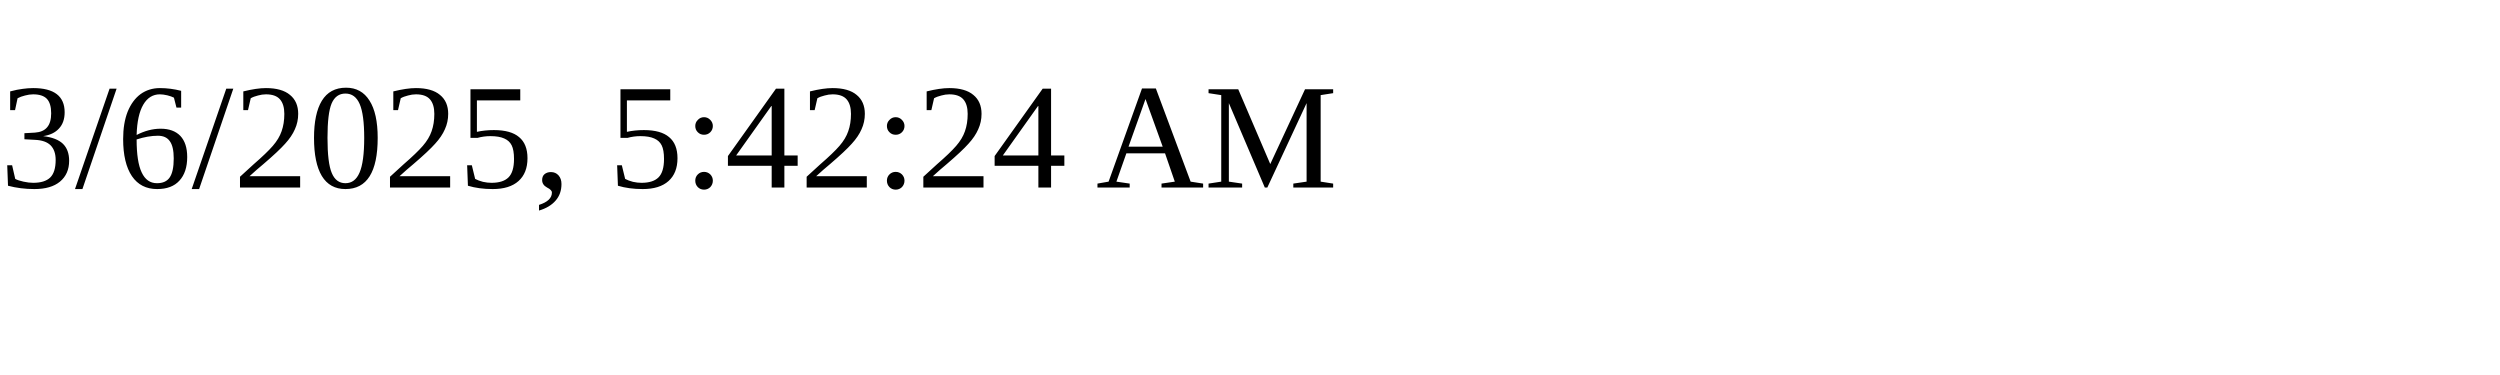
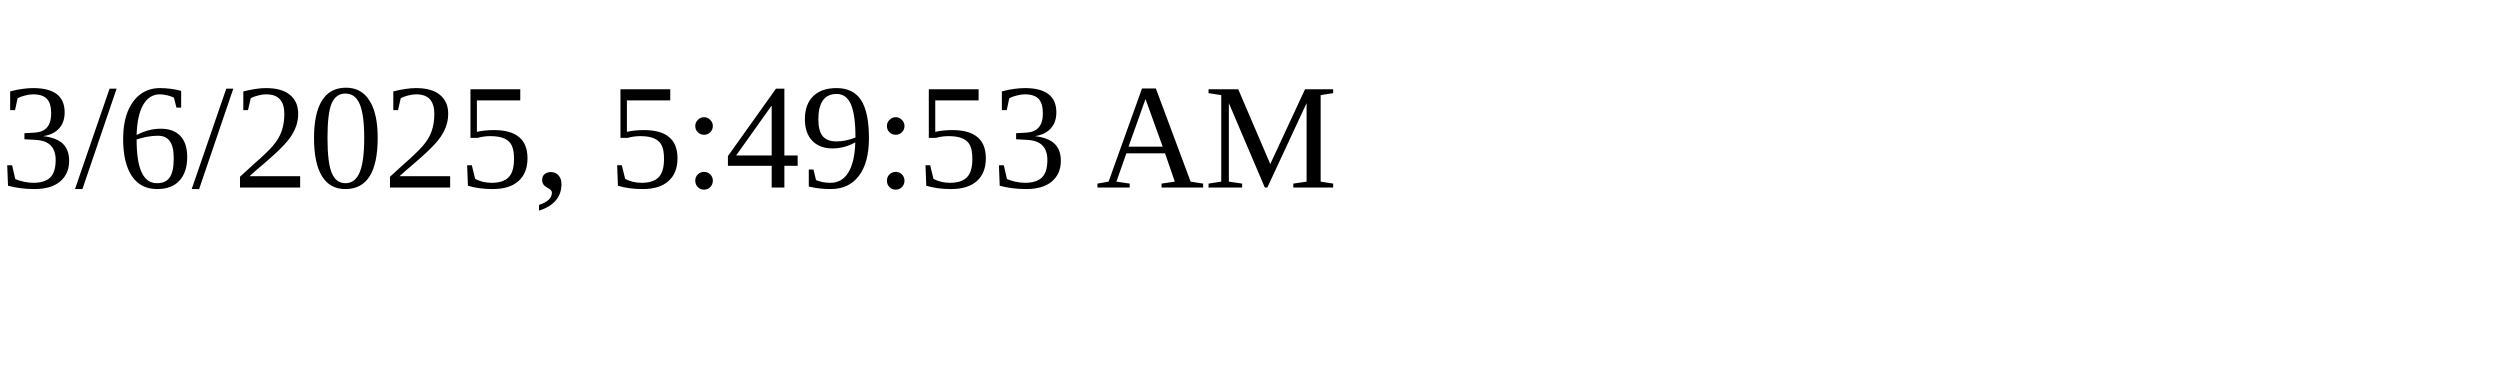
<svg xmlns="http://www.w3.org/2000/svg" height="30" width="200">
-   <text x="0" y="15">3/6/2025, 5:42:24 AM</text>
+   <text x="0" y="15">3/6/2025, 5:49:53 AM</text>
</svg>
